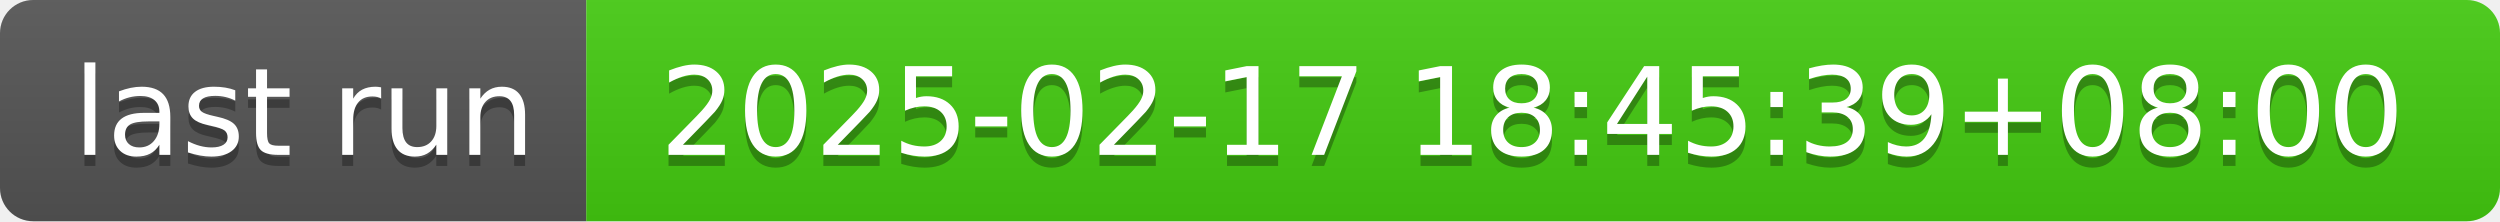
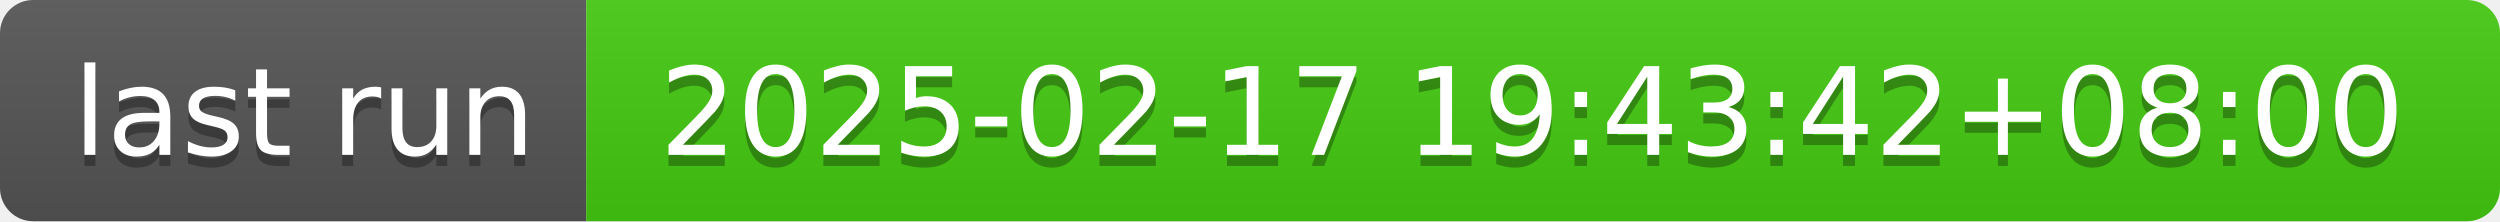
- <svg xmlns="http://www.w3.org/2000/svg" width="226" height="20" role="img" aria-label="last run: 2025-02-17 18:45:39+08:00">
+ <svg xmlns="http://www.w3.org/2000/svg" width="226" height="20" role="img" aria-label="last run: 2025-02-17 19:43:42+08:00">
  <linearGradient id="s" x2="0" y2="100%">
    <stop offset="0" stop-color="#bbb" stop-opacity=".1" />
    <stop offset="1" stop-opacity=".1" />
  </linearGradient>
  <clipPath id="r">
    <rect width="226" height="20" rx="3" fill="#fff" />
  </clipPath>
  <g clip-path="url(#r)">
    <rect width="53" height="20" fill="#555" />
    <rect x="53" width="173" height="20" fill="#4c1" />
    <rect width="226" height="20" fill="url(#s)" />
  </g>
  <g fill="#fff" text-anchor="middle" font-family="Verdana,Geneva,DejaVu Sans,sans-serif" text-rendering="geometricPrecision" font-size="110">
    <text aria-hidden="true" x="275" y="150" fill="#010101" fill-opacity=".3" transform="scale(.1)" textLength="430">last run</text>
    <text x="275" y="140" transform="scale(.1)" fill="#fff" textLength="430">last run</text>
-     <text aria-hidden="true" x="1385" y="150" fill="#010101" fill-opacity=".3" transform="scale(.1)" textLength="1630">2025-02-17 18:45:39+08:00</text>
-     <text x="1385" y="140" transform="scale(.1)" fill="#fff" textLength="1630">2025-02-17 18:45:39+08:00</text>
+     <text aria-hidden="true" x="1385" y="150" fill="#010101" fill-opacity=".3" transform="scale(.1)" textLength="1630">2025-02-17 19:43:42+08:00</text>
+     <text x="1385" y="140" transform="scale(.1)" fill="#fff" textLength="1630">2025-02-17 19:43:42+08:00</text>
  </g>
</svg>
